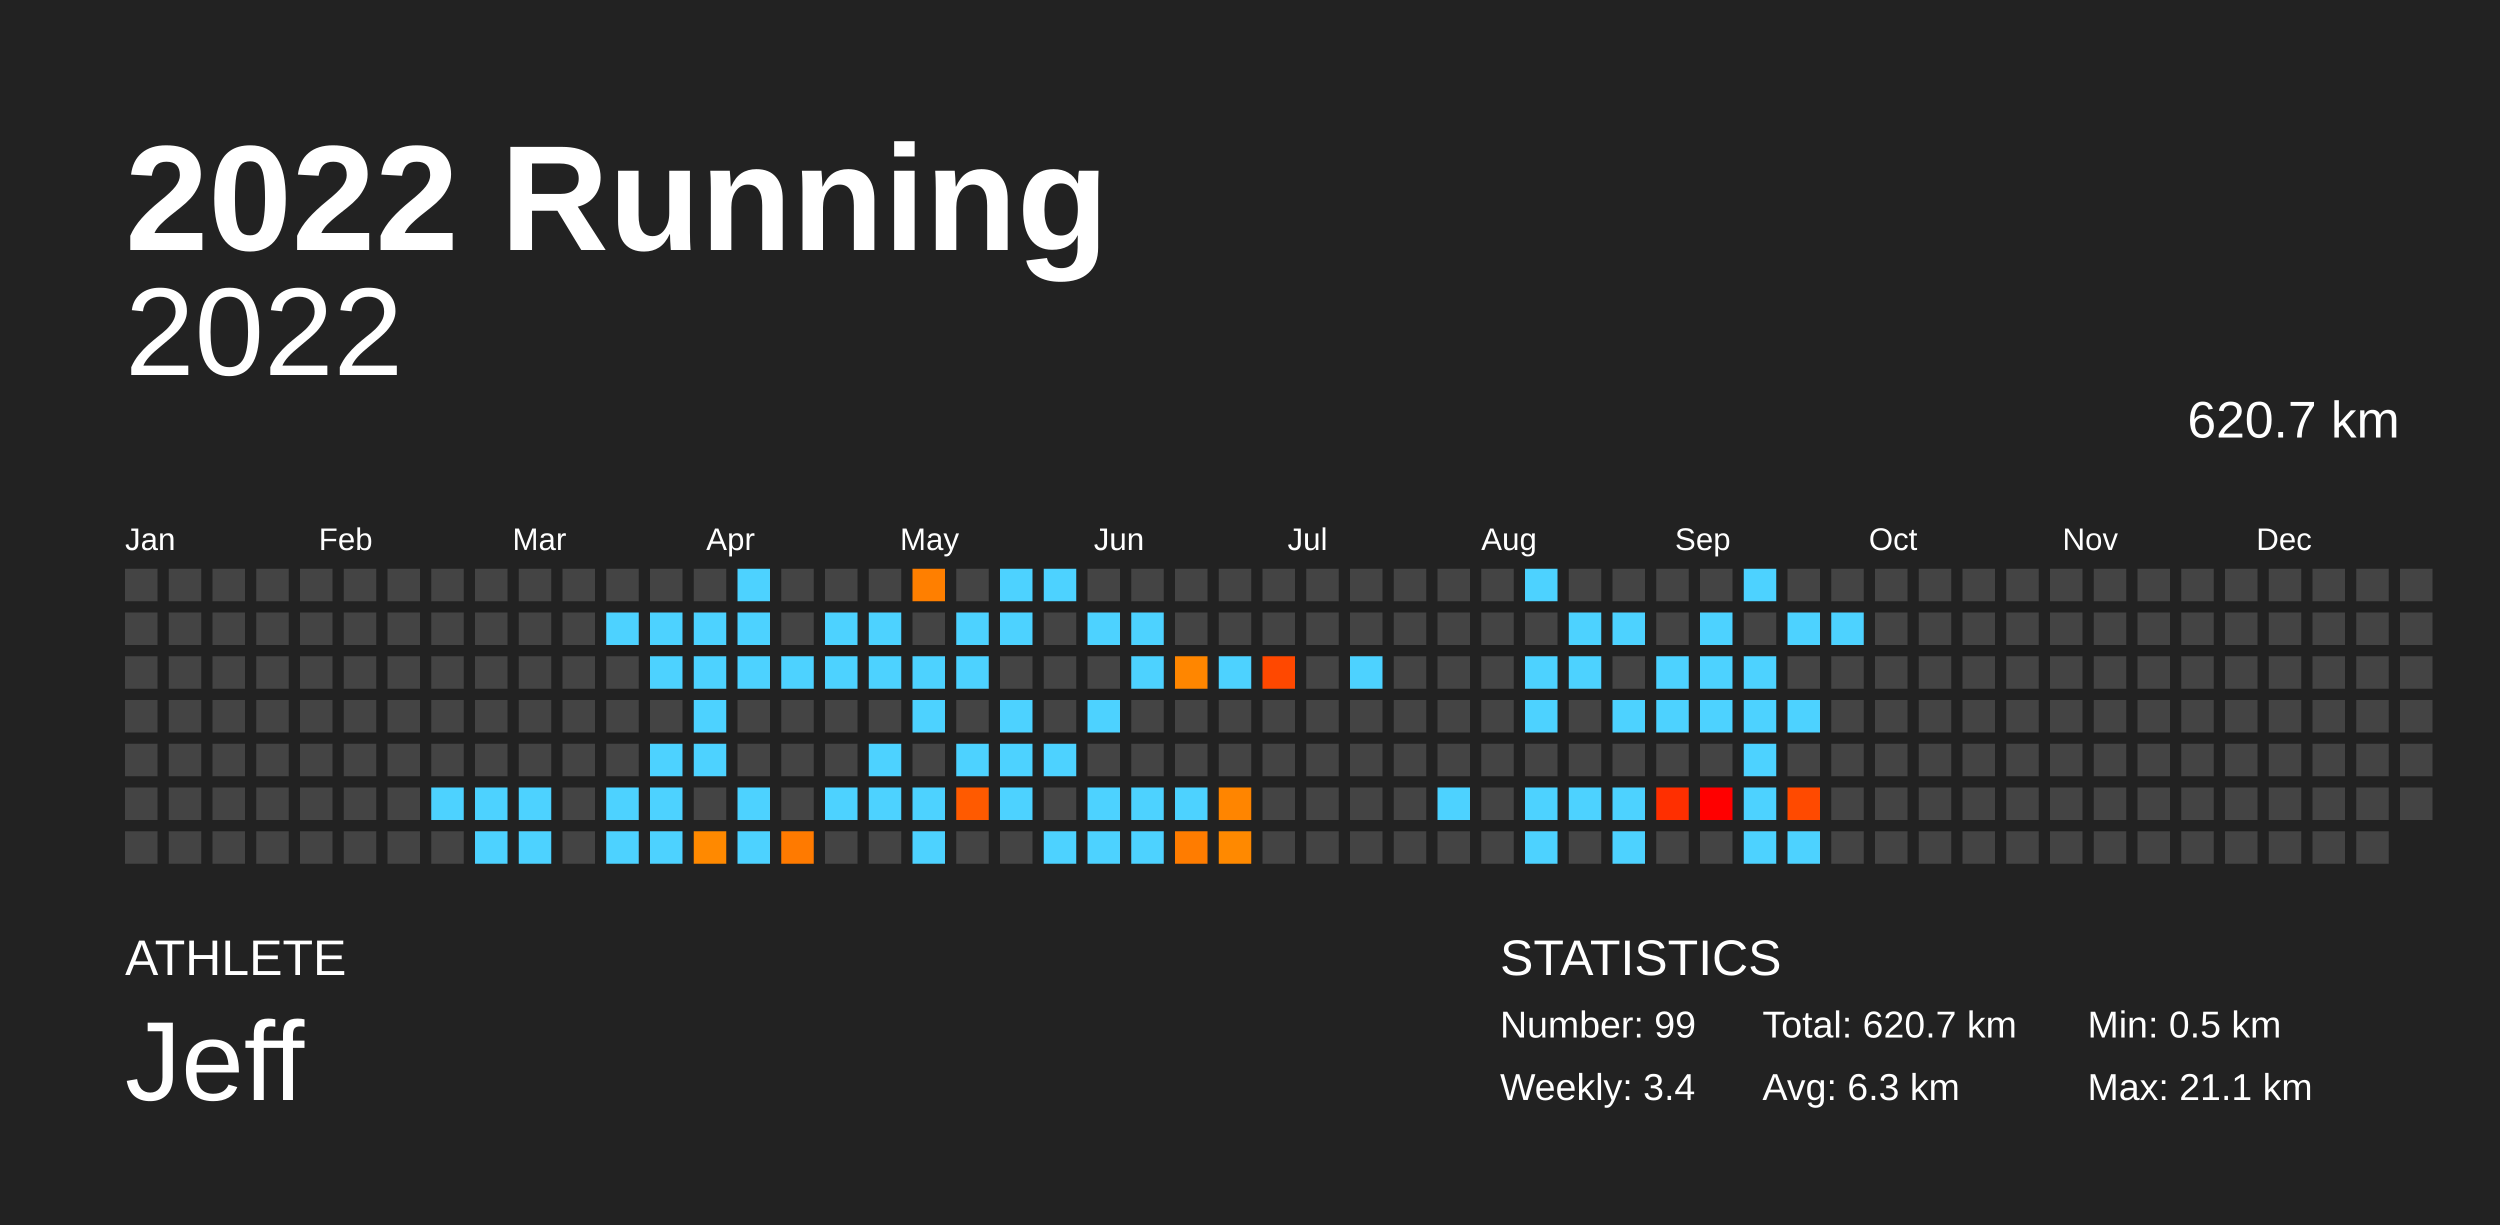
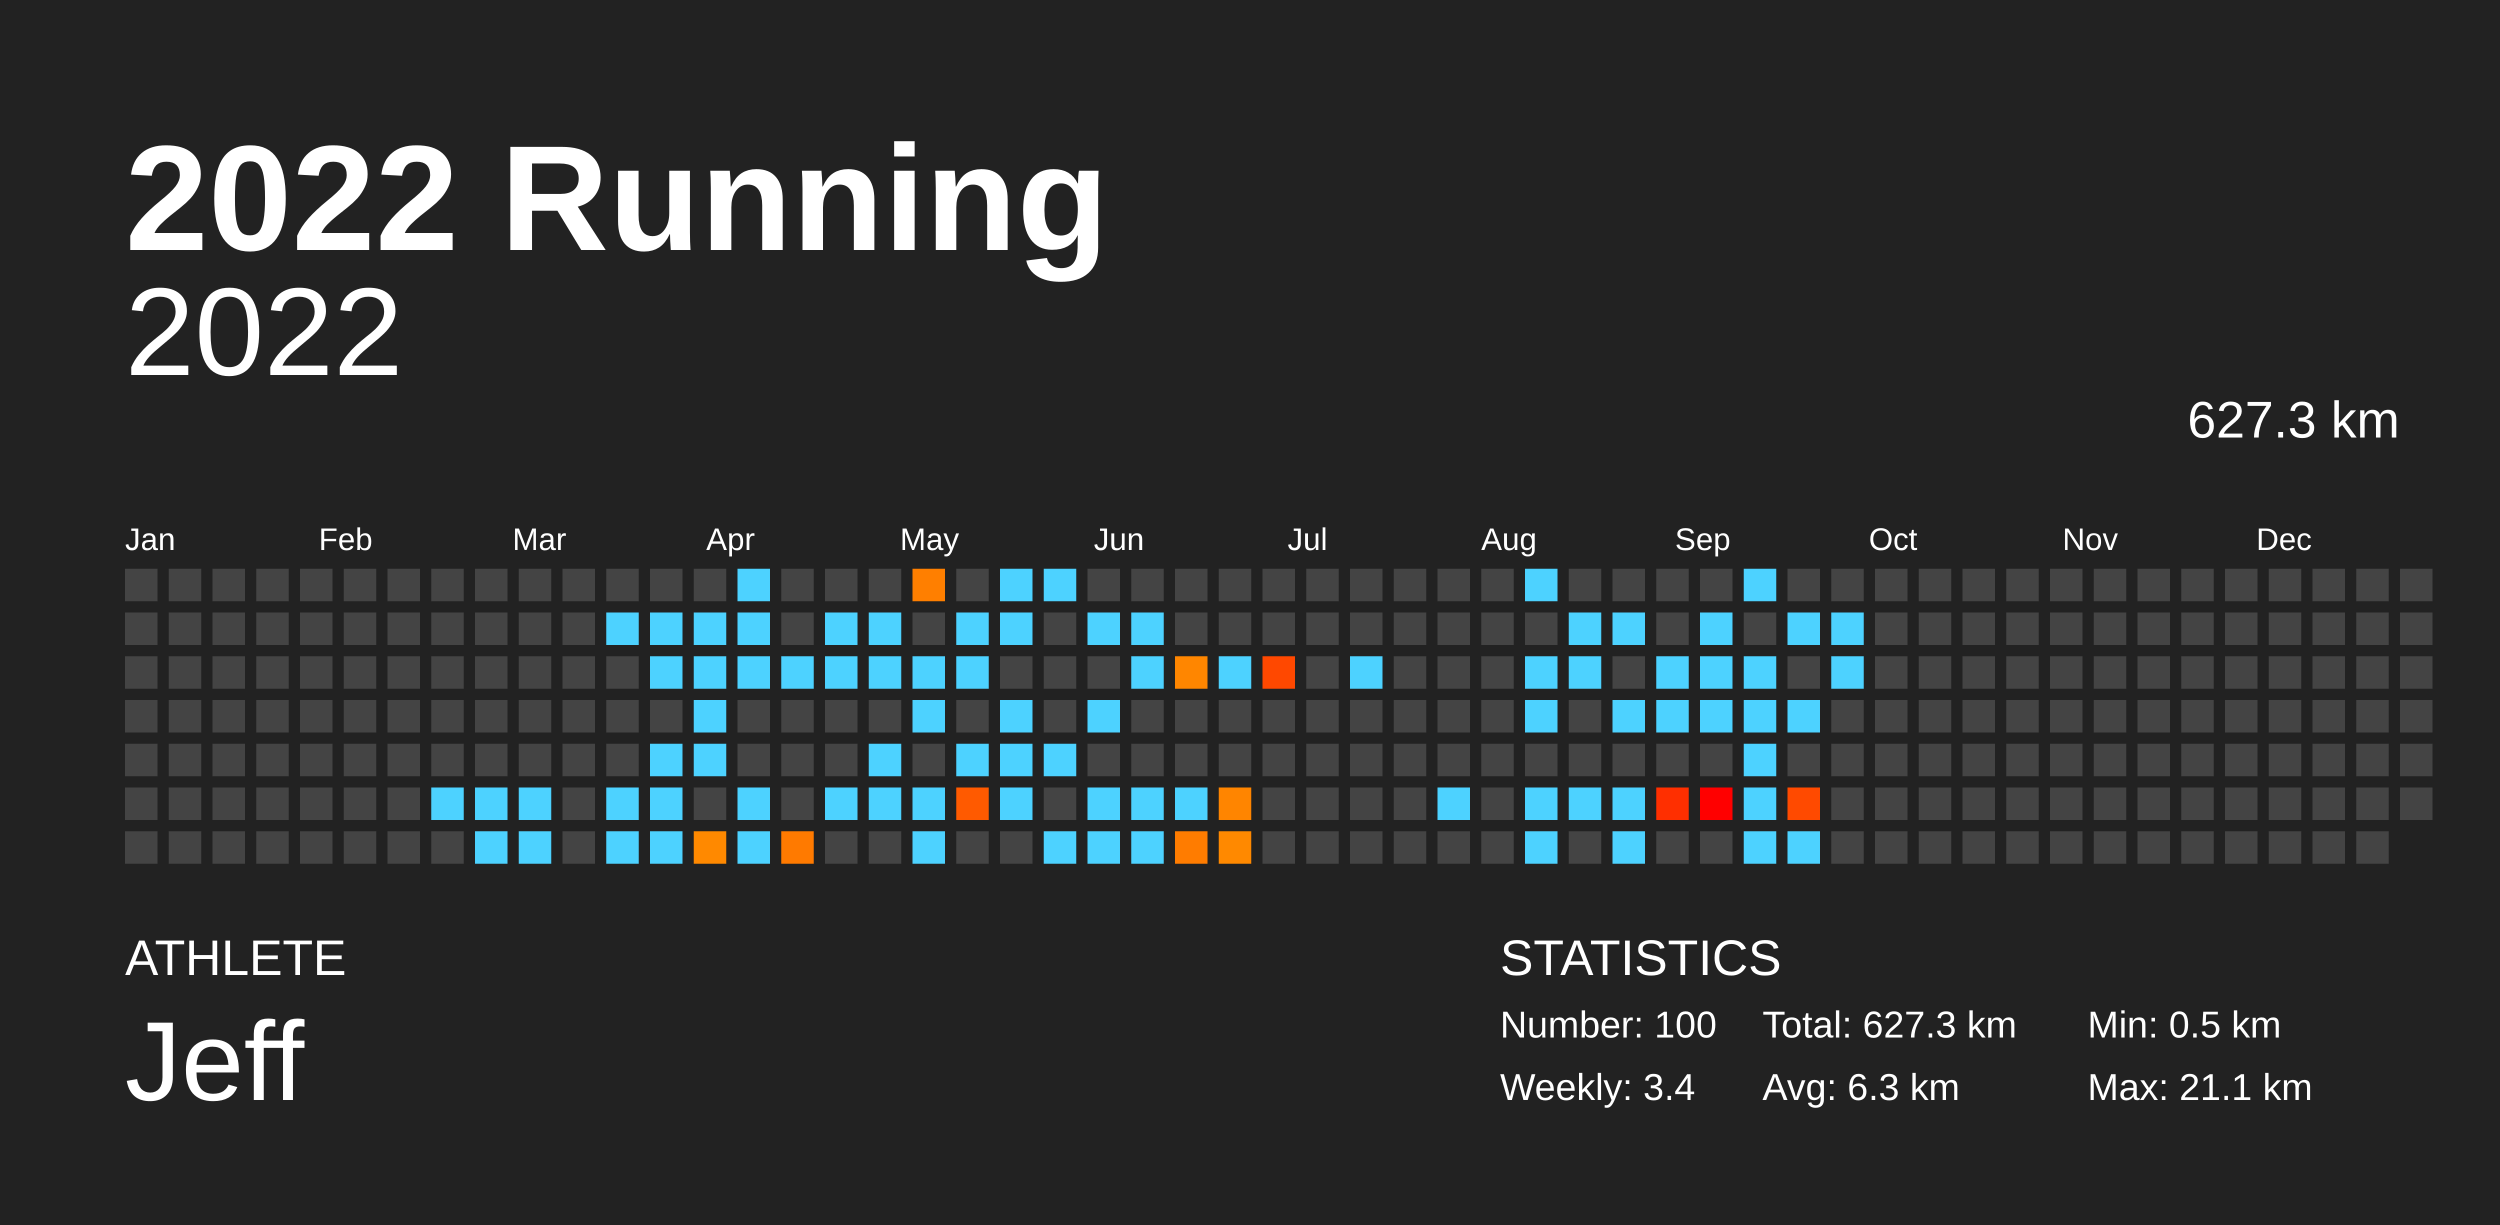
<svg xmlns="http://www.w3.org/2000/svg" baseProfile="full" height="98mm" version="1.1" viewBox="0,0,200,98" width="200mm">
  <defs />
  <rect fill="#222222" height="98" width="200" x="0" y="0" />
  <text fill="#FFFFFF" style="font-size:12px; font-family:Arial; font-weight:bold;" x="10" y="20">2022 Running</text>
  <text fill="#FFFFFF" style="font-size:4px; font-family:Arial" x="10" y="78">ATHLETE</text>
  <text fill="#FFFFFF" style="font-size:9px; font-family:Arial" x="10" y="88">Jeff</text>
  <text fill="#FFFFFF" style="font-size:4px; font-family:Arial" x="120" y="78">STATISTICS</text>
-   <text fill="#FFFFFF" style="font-size:3px; font-family:Arial" x="120" y="83">Number: 99</text>
+   <text fill="#FFFFFF" style="font-size:3px; font-family:Arial" x="120" y="83">Number: 100</text>
  <text fill="#FFFFFF" style="font-size:3px; font-family:Arial" x="120" y="88">Weekly: 3.4</text>
-   <text fill="#FFFFFF" style="font-size:3px; font-family:Arial" x="141" y="83">Total: 620.7 km</text>
+   <text fill="#FFFFFF" style="font-size:3px; font-family:Arial" x="141" y="83">Total: 627.3 km</text>
  <text fill="#FFFFFF" style="font-size:3px; font-family:Arial" x="141" y="88">Avg: 6.3 km</text>
  <text fill="#FFFFFF" style="font-size:3px; font-family:Arial" x="167" y="83">Min: 0.5 km</text>
  <text fill="#FFFFFF" style="font-size:3px; font-family:Arial" x="167" y="88">Max: 21.1 km</text>
  <text alignment-baseline="hanging" fill="#FFFFFF" style="font-size:10.0px; font-family:Arial;" x="10" y="30">2022</text>
-   <text alignment-baseline="hanging" fill="#FFFFFF" style="font-size:4.125px; font-family:Arial;" x="175" y="35">620.7 km</text>
+   <text alignment-baseline="hanging" fill="#FFFFFF" style="font-size:4.125px; font-family:Arial;" x="175" y="35">627.3 km</text>
  <text fill="#FFFFFF" style="font-size:2.5px; font-family:Arial" x="10.0" y="44">Jan</text>
  <text fill="#FFFFFF" style="font-size:2.5px; font-family:Arial" x="25.5" y="44">Feb</text>
  <text fill="#FFFFFF" style="font-size:2.5px; font-family:Arial" x="41.0" y="44">Mar</text>
  <text fill="#FFFFFF" style="font-size:2.5px; font-family:Arial" x="56.5" y="44">Apr</text>
  <text fill="#FFFFFF" style="font-size:2.5px; font-family:Arial" x="72.0" y="44">May</text>
  <text fill="#FFFFFF" style="font-size:2.5px; font-family:Arial" x="87.5" y="44">Jun</text>
  <text fill="#FFFFFF" style="font-size:2.5px; font-family:Arial" x="103.0" y="44">Jul</text>
  <text fill="#FFFFFF" style="font-size:2.5px; font-family:Arial" x="118.5" y="44">Aug</text>
  <text fill="#FFFFFF" style="font-size:2.5px; font-family:Arial" x="134.0" y="44">Sep</text>
  <text fill="#FFFFFF" style="font-size:2.5px; font-family:Arial" x="149.5" y="44">Oct</text>
  <text fill="#FFFFFF" style="font-size:2.5px; font-family:Arial" x="165.0" y="44">Nov</text>
  <text fill="#FFFFFF" style="font-size:2.5px; font-family:Arial" x="180.5" y="44">Dec</text>
  <rect fill="#444444" height="2.6" width="2.6" x="10.0" y="45.5" />
  <rect fill="#444444" height="2.6" width="2.6" x="10.0" y="49.0" />
  <rect fill="#444444" height="2.6" width="2.6" x="10.0" y="52.5" />
  <rect fill="#444444" height="2.6" width="2.6" x="10.0" y="56.0" />
  <rect fill="#444444" height="2.6" width="2.6" x="10.0" y="59.5" />
  <rect fill="#444444" height="2.6" width="2.6" x="10.0" y="63.0" />
  <rect fill="#444444" height="2.6" width="2.6" x="10.0" y="66.5" />
  <rect fill="#444444" height="2.6" width="2.6" x="13.5" y="45.5" />
  <rect fill="#444444" height="2.6" width="2.6" x="13.5" y="49.0" />
  <rect fill="#444444" height="2.6" width="2.6" x="13.5" y="52.5" />
  <rect fill="#444444" height="2.6" width="2.6" x="13.5" y="56.0" />
  <rect fill="#444444" height="2.6" width="2.6" x="13.5" y="59.5" />
  <rect fill="#444444" height="2.6" width="2.6" x="13.5" y="63.0" />
  <rect fill="#444444" height="2.6" width="2.6" x="13.5" y="66.5" />
  <rect fill="#444444" height="2.6" width="2.6" x="17.0" y="45.5" />
  <rect fill="#444444" height="2.6" width="2.6" x="17.0" y="49.0" />
  <rect fill="#444444" height="2.6" width="2.6" x="17.0" y="52.5" />
  <rect fill="#444444" height="2.6" width="2.6" x="17.0" y="56.0" />
  <rect fill="#444444" height="2.6" width="2.6" x="17.0" y="59.5" />
  <rect fill="#444444" height="2.6" width="2.6" x="17.0" y="63.0" />
  <rect fill="#444444" height="2.6" width="2.6" x="17.0" y="66.5" />
  <rect fill="#444444" height="2.6" width="2.6" x="20.5" y="45.5" />
  <rect fill="#444444" height="2.6" width="2.6" x="20.5" y="49.0" />
  <rect fill="#444444" height="2.6" width="2.6" x="20.5" y="52.5" />
  <rect fill="#444444" height="2.6" width="2.6" x="20.5" y="56.0" />
  <rect fill="#444444" height="2.6" width="2.6" x="20.5" y="59.5" />
  <rect fill="#444444" height="2.6" width="2.6" x="20.5" y="63.0" />
  <rect fill="#444444" height="2.6" width="2.6" x="20.5" y="66.5" />
  <rect fill="#444444" height="2.6" width="2.6" x="24.0" y="45.5" />
  <rect fill="#444444" height="2.6" width="2.6" x="24.0" y="49.0" />
  <rect fill="#444444" height="2.6" width="2.6" x="24.0" y="52.5" />
  <rect fill="#444444" height="2.6" width="2.6" x="24.0" y="56.0" />
  <rect fill="#444444" height="2.6" width="2.6" x="24.0" y="59.5" />
  <rect fill="#444444" height="2.6" width="2.6" x="24.0" y="63.0" />
  <rect fill="#444444" height="2.6" width="2.6" x="24.0" y="66.5" />
  <rect fill="#444444" height="2.6" width="2.6" x="27.5" y="45.5" />
  <rect fill="#444444" height="2.6" width="2.6" x="27.5" y="49.0" />
  <rect fill="#444444" height="2.6" width="2.6" x="27.5" y="52.5" />
  <rect fill="#444444" height="2.6" width="2.6" x="27.5" y="56.0" />
  <rect fill="#444444" height="2.6" width="2.6" x="27.5" y="59.5" />
  <rect fill="#444444" height="2.6" width="2.6" x="27.5" y="63.0" />
  <rect fill="#444444" height="2.6" width="2.6" x="27.5" y="66.5" />
  <rect fill="#444444" height="2.6" width="2.6" x="31.0" y="45.5" />
  <rect fill="#444444" height="2.6" width="2.6" x="31.0" y="49.0" />
  <rect fill="#444444" height="2.6" width="2.6" x="31.0" y="52.5" />
  <rect fill="#444444" height="2.6" width="2.6" x="31.0" y="56.0" />
  <rect fill="#444444" height="2.6" width="2.6" x="31.0" y="59.5" />
  <rect fill="#444444" height="2.6" width="2.6" x="31.0" y="63.0" />
  <rect fill="#444444" height="2.6" width="2.6" x="31.0" y="66.5" />
  <rect fill="#444444" height="2.6" width="2.6" x="34.5" y="45.5" />
  <rect fill="#444444" height="2.6" width="2.6" x="34.5" y="49.0" />
  <rect fill="#444444" height="2.6" width="2.6" x="34.5" y="52.5" />
  <rect fill="#444444" height="2.6" width="2.6" x="34.5" y="56.0" />
  <rect fill="#444444" height="2.6" width="2.6" x="34.5" y="59.5" />
  <rect fill="#4dd2ff" height="2.6" width="2.6" x="34.5" y="63.0" />
  <rect fill="#444444" height="2.6" width="2.6" x="34.5" y="66.5" />
  <rect fill="#444444" height="2.6" width="2.6" x="38.0" y="45.5" />
  <rect fill="#444444" height="2.6" width="2.6" x="38.0" y="49.0" />
  <rect fill="#444444" height="2.6" width="2.6" x="38.0" y="52.5" />
  <rect fill="#444444" height="2.6" width="2.6" x="38.0" y="56.0" />
  <rect fill="#444444" height="2.6" width="2.6" x="38.0" y="59.5" />
  <rect fill="#4dd2ff" height="2.6" width="2.6" x="38.0" y="63.0" />
  <rect fill="#4dd2ff" height="2.6" width="2.6" x="38.0" y="66.5" />
  <rect fill="#444444" height="2.6" width="2.6" x="41.5" y="45.5" />
  <rect fill="#444444" height="2.6" width="2.6" x="41.5" y="49.0" />
  <rect fill="#444444" height="2.6" width="2.6" x="41.5" y="52.5" />
  <rect fill="#444444" height="2.6" width="2.6" x="41.5" y="56.0" />
  <rect fill="#444444" height="2.6" width="2.6" x="41.5" y="59.5" />
  <rect fill="#4dd2ff" height="2.6" width="2.6" x="41.5" y="63.0" />
  <rect fill="#4dd2ff" height="2.6" width="2.6" x="41.5" y="66.5" />
  <rect fill="#444444" height="2.6" width="2.6" x="45.0" y="45.5" />
  <rect fill="#444444" height="2.6" width="2.6" x="45.0" y="49.0" />
  <rect fill="#444444" height="2.6" width="2.6" x="45.0" y="52.5" />
  <rect fill="#444444" height="2.6" width="2.6" x="45.0" y="56.0" />
  <rect fill="#444444" height="2.6" width="2.6" x="45.0" y="59.5" />
  <rect fill="#444444" height="2.6" width="2.6" x="45.0" y="63.0" />
  <rect fill="#444444" height="2.6" width="2.6" x="45.0" y="66.5" />
  <rect fill="#444444" height="2.6" width="2.6" x="48.5" y="45.5" />
  <rect fill="#4dd2ff" height="2.6" width="2.6" x="48.5" y="49.0" />
  <rect fill="#444444" height="2.6" width="2.6" x="48.5" y="52.5" />
  <rect fill="#444444" height="2.6" width="2.6" x="48.5" y="56.0" />
  <rect fill="#444444" height="2.6" width="2.6" x="48.5" y="59.5" />
  <rect fill="#4dd2ff" height="2.6" width="2.6" x="48.5" y="63.0" />
  <rect fill="#4dd2ff" height="2.6" width="2.6" x="48.5" y="66.5" />
  <rect fill="#444444" height="2.6" width="2.6" x="52.0" y="45.5" />
  <rect fill="#4dd2ff" height="2.6" width="2.6" x="52.0" y="49.0" />
  <rect fill="#4dd2ff" height="2.6" width="2.6" x="52.0" y="52.5" />
  <rect fill="#444444" height="2.6" width="2.6" x="52.0" y="56.0" />
  <rect fill="#4dd2ff" height="2.6" width="2.6" x="52.0" y="59.5" />
  <rect fill="#4dd2ff" height="2.6" width="2.6" x="52.0" y="63.0" />
  <rect fill="#4dd2ff" height="2.6" width="2.6" x="52.0" y="66.5" />
  <rect fill="#444444" height="2.6" width="2.6" x="55.5" y="45.5" />
  <rect fill="#4dd2ff" height="2.6" width="2.6" x="55.5" y="49.0" />
  <rect fill="#4dd2ff" height="2.6" width="2.6" x="55.5" y="52.5" />
  <rect fill="#4dd2ff" height="2.6" width="2.6" x="55.5" y="56.0" />
  <rect fill="#4dd2ff" height="2.6" width="2.6" x="55.5" y="59.5" />
  <rect fill="#444444" height="2.6" width="2.6" x="55.5" y="63.0" />
  <rect fill="#ff8900" height="2.6" width="2.6" x="55.5" y="66.5" />
  <rect fill="#4dd2ff" height="2.6" width="2.6" x="59.0" y="45.5" />
  <rect fill="#4dd2ff" height="2.6" width="2.6" x="59.0" y="49.0" />
  <rect fill="#4dd2ff" height="2.6" width="2.6" x="59.0" y="52.5" />
  <rect fill="#444444" height="2.6" width="2.6" x="59.0" y="56.0" />
  <rect fill="#444444" height="2.6" width="2.6" x="59.0" y="59.5" />
  <rect fill="#4dd2ff" height="2.6" width="2.6" x="59.0" y="63.0" />
  <rect fill="#4dd2ff" height="2.6" width="2.6" x="59.0" y="66.5" />
  <rect fill="#444444" height="2.6" width="2.6" x="62.5" y="45.5" />
  <rect fill="#444444" height="2.6" width="2.6" x="62.5" y="49.0" />
  <rect fill="#4dd2ff" height="2.6" width="2.6" x="62.5" y="52.5" />
  <rect fill="#444444" height="2.6" width="2.6" x="62.5" y="56.0" />
  <rect fill="#444444" height="2.6" width="2.6" x="62.5" y="59.5" />
  <rect fill="#444444" height="2.6" width="2.6" x="62.5" y="63.0" />
  <rect fill="#ff7a00" height="2.6" width="2.6" x="62.5" y="66.5" />
  <rect fill="#444444" height="2.6" width="2.6" x="66.0" y="45.5" />
  <rect fill="#4dd2ff" height="2.6" width="2.6" x="66.0" y="49.0" />
  <rect fill="#4dd2ff" height="2.6" width="2.6" x="66.0" y="52.5" />
  <rect fill="#444444" height="2.6" width="2.6" x="66.0" y="56.0" />
  <rect fill="#444444" height="2.6" width="2.6" x="66.0" y="59.5" />
  <rect fill="#4dd2ff" height="2.6" width="2.6" x="66.0" y="63.0" />
  <rect fill="#444444" height="2.6" width="2.6" x="66.0" y="66.5" />
  <rect fill="#444444" height="2.6" width="2.6" x="69.5" y="45.5" />
  <rect fill="#4dd2ff" height="2.6" width="2.6" x="69.5" y="49.0" />
  <rect fill="#4dd2ff" height="2.6" width="2.6" x="69.5" y="52.5" />
  <rect fill="#444444" height="2.6" width="2.6" x="69.5" y="56.0" />
  <rect fill="#4dd2ff" height="2.6" width="2.6" x="69.5" y="59.5" />
  <rect fill="#4dd2ff" height="2.6" width="2.6" x="69.5" y="63.0" />
  <rect fill="#444444" height="2.6" width="2.6" x="69.5" y="66.5" />
  <rect fill="#ff7f00" height="2.6" width="2.6" x="73.0" y="45.5" />
  <rect fill="#444444" height="2.6" width="2.6" x="73.0" y="49.0" />
  <rect fill="#4dd2ff" height="2.6" width="2.6" x="73.0" y="52.5" />
  <rect fill="#4dd2ff" height="2.6" width="2.6" x="73.0" y="56.0" />
  <rect fill="#444444" height="2.6" width="2.6" x="73.0" y="59.5" />
  <rect fill="#4dd2ff" height="2.6" width="2.6" x="73.0" y="63.0" />
  <rect fill="#4dd2ff" height="2.6" width="2.6" x="73.0" y="66.5" />
  <rect fill="#444444" height="2.6" width="2.6" x="76.5" y="45.5" />
  <rect fill="#4dd2ff" height="2.6" width="2.6" x="76.5" y="49.0" />
  <rect fill="#4dd2ff" height="2.6" width="2.6" x="76.5" y="52.5" />
  <rect fill="#444444" height="2.6" width="2.6" x="76.5" y="56.0" />
  <rect fill="#4dd2ff" height="2.6" width="2.6" x="76.5" y="59.5" />
  <rect fill="#ff5a00" height="2.6" width="2.6" x="76.5" y="63.0" />
  <rect fill="#444444" height="2.6" width="2.6" x="76.5" y="66.5" />
  <rect fill="#4dd2ff" height="2.6" width="2.6" x="80.0" y="45.5" />
  <rect fill="#4dd2ff" height="2.6" width="2.6" x="80.0" y="49.0" />
  <rect fill="#444444" height="2.6" width="2.6" x="80.0" y="52.5" />
  <rect fill="#4dd2ff" height="2.6" width="2.6" x="80.0" y="56.0" />
  <rect fill="#4dd2ff" height="2.6" width="2.6" x="80.0" y="59.5" />
  <rect fill="#4dd2ff" height="2.6" width="2.6" x="80.0" y="63.0" />
  <rect fill="#444444" height="2.6" width="2.6" x="80.0" y="66.5" />
  <rect fill="#4dd2ff" height="2.6" width="2.6" x="83.5" y="45.5" />
  <rect fill="#444444" height="2.6" width="2.6" x="83.5" y="49.0" />
  <rect fill="#444444" height="2.6" width="2.6" x="83.5" y="52.5" />
  <rect fill="#444444" height="2.6" width="2.6" x="83.5" y="56.0" />
  <rect fill="#4dd2ff" height="2.6" width="2.6" x="83.5" y="59.5" />
  <rect fill="#444444" height="2.6" width="2.6" x="83.5" y="63.0" />
  <rect fill="#4dd2ff" height="2.6" width="2.6" x="83.5" y="66.5" />
  <rect fill="#444444" height="2.6" width="2.6" x="87.0" y="45.5" />
  <rect fill="#4dd2ff" height="2.6" width="2.6" x="87.0" y="49.0" />
  <rect fill="#444444" height="2.6" width="2.6" x="87.0" y="52.5" />
  <rect fill="#4dd2ff" height="2.6" width="2.6" x="87.0" y="56.0" />
  <rect fill="#444444" height="2.6" width="2.6" x="87.0" y="59.5" />
  <rect fill="#4dd2ff" height="2.6" width="2.6" x="87.0" y="63.0" />
  <rect fill="#4dd2ff" height="2.6" width="2.6" x="87.0" y="66.5" />
  <rect fill="#444444" height="2.6" width="2.6" x="90.5" y="45.5" />
  <rect fill="#4dd2ff" height="2.6" width="2.6" x="90.5" y="49.0" />
  <rect fill="#4dd2ff" height="2.6" width="2.6" x="90.5" y="52.5" />
  <rect fill="#444444" height="2.6" width="2.6" x="90.5" y="56.0" />
  <rect fill="#444444" height="2.6" width="2.6" x="90.5" y="59.5" />
  <rect fill="#4dd2ff" height="2.6" width="2.6" x="90.5" y="63.0" />
  <rect fill="#4dd2ff" height="2.6" width="2.6" x="90.5" y="66.5" />
  <rect fill="#444444" height="2.6" width="2.6" x="94.0" y="45.5" />
  <rect fill="#444444" height="2.6" width="2.6" x="94.0" y="49.0" />
  <rect fill="#ff8600" height="2.6" width="2.6" x="94.0" y="52.5" />
  <rect fill="#444444" height="2.6" width="2.6" x="94.0" y="56.0" />
  <rect fill="#444444" height="2.6" width="2.6" x="94.0" y="59.5" />
  <rect fill="#4dd2ff" height="2.6" width="2.6" x="94.0" y="63.0" />
  <rect fill="#ff7c00" height="2.6" width="2.6" x="94.0" y="66.5" />
  <rect fill="#444444" height="2.6" width="2.6" x="97.5" y="45.5" />
  <rect fill="#444444" height="2.6" width="2.6" x="97.5" y="49.0" />
  <rect fill="#4dd2ff" height="2.6" width="2.6" x="97.5" y="52.5" />
  <rect fill="#444444" height="2.6" width="2.6" x="97.5" y="56.0" />
  <rect fill="#444444" height="2.6" width="2.6" x="97.5" y="59.5" />
  <rect fill="#ff8500" height="2.6" width="2.6" x="97.5" y="63.0" />
  <rect fill="#ff8900" height="2.6" width="2.6" x="97.5" y="66.5" />
  <rect fill="#444444" height="2.6" width="2.6" x="101.0" y="45.5" />
  <rect fill="#444444" height="2.6" width="2.6" x="101.0" y="49.0" />
  <rect fill="#ff4800" height="2.6" width="2.6" x="101.0" y="52.5" />
  <rect fill="#444444" height="2.6" width="2.6" x="101.0" y="56.0" />
  <rect fill="#444444" height="2.6" width="2.6" x="101.0" y="59.5" />
  <rect fill="#444444" height="2.6" width="2.6" x="101.0" y="63.0" />
  <rect fill="#444444" height="2.6" width="2.6" x="101.0" y="66.5" />
  <rect fill="#444444" height="2.6" width="2.6" x="104.5" y="45.5" />
  <rect fill="#444444" height="2.6" width="2.6" x="104.5" y="49.0" />
  <rect fill="#444444" height="2.6" width="2.6" x="104.5" y="52.5" />
  <rect fill="#444444" height="2.6" width="2.6" x="104.5" y="56.0" />
  <rect fill="#444444" height="2.6" width="2.6" x="104.5" y="59.5" />
  <rect fill="#444444" height="2.6" width="2.6" x="104.5" y="63.0" />
  <rect fill="#444444" height="2.6" width="2.6" x="104.5" y="66.5" />
  <rect fill="#444444" height="2.6" width="2.6" x="108.0" y="45.5" />
  <rect fill="#444444" height="2.6" width="2.6" x="108.0" y="49.0" />
  <rect fill="#4dd2ff" height="2.6" width="2.6" x="108.0" y="52.5" />
  <rect fill="#444444" height="2.6" width="2.6" x="108.0" y="56.0" />
  <rect fill="#444444" height="2.6" width="2.6" x="108.0" y="59.5" />
  <rect fill="#444444" height="2.6" width="2.6" x="108.0" y="63.0" />
  <rect fill="#444444" height="2.6" width="2.6" x="108.0" y="66.5" />
  <rect fill="#444444" height="2.6" width="2.6" x="111.5" y="45.5" />
  <rect fill="#444444" height="2.6" width="2.6" x="111.5" y="49.0" />
  <rect fill="#444444" height="2.6" width="2.6" x="111.5" y="52.5" />
  <rect fill="#444444" height="2.6" width="2.6" x="111.5" y="56.0" />
  <rect fill="#444444" height="2.6" width="2.6" x="111.5" y="59.5" />
  <rect fill="#444444" height="2.6" width="2.6" x="111.5" y="63.0" />
  <rect fill="#444444" height="2.6" width="2.6" x="111.5" y="66.5" />
  <rect fill="#444444" height="2.6" width="2.6" x="115.0" y="45.5" />
  <rect fill="#444444" height="2.6" width="2.6" x="115.0" y="49.0" />
  <rect fill="#444444" height="2.6" width="2.6" x="115.0" y="52.5" />
  <rect fill="#444444" height="2.6" width="2.6" x="115.0" y="56.0" />
  <rect fill="#444444" height="2.6" width="2.6" x="115.0" y="59.5" />
  <rect fill="#4dd2ff" height="2.6" width="2.6" x="115.0" y="63.0" />
  <rect fill="#444444" height="2.6" width="2.6" x="115.0" y="66.5" />
  <rect fill="#444444" height="2.6" width="2.6" x="118.5" y="45.5" />
  <rect fill="#444444" height="2.6" width="2.6" x="118.5" y="49.0" />
  <rect fill="#444444" height="2.6" width="2.6" x="118.5" y="52.5" />
  <rect fill="#444444" height="2.6" width="2.6" x="118.5" y="56.0" />
  <rect fill="#444444" height="2.6" width="2.6" x="118.5" y="59.5" />
  <rect fill="#444444" height="2.6" width="2.6" x="118.5" y="63.0" />
  <rect fill="#444444" height="2.6" width="2.6" x="118.5" y="66.5" />
  <rect fill="#4dd2ff" height="2.6" width="2.6" x="122.0" y="45.5" />
  <rect fill="#444444" height="2.6" width="2.6" x="122.0" y="49.0" />
  <rect fill="#4dd2ff" height="2.6" width="2.6" x="122.0" y="52.5" />
  <rect fill="#4dd2ff" height="2.6" width="2.6" x="122.0" y="56.0" />
  <rect fill="#444444" height="2.6" width="2.6" x="122.0" y="59.5" />
  <rect fill="#4dd2ff" height="2.6" width="2.6" x="122.0" y="63.0" />
  <rect fill="#4dd2ff" height="2.6" width="2.6" x="122.0" y="66.5" />
  <rect fill="#444444" height="2.6" width="2.6" x="125.5" y="45.5" />
  <rect fill="#4dd2ff" height="2.6" width="2.6" x="125.5" y="49.0" />
  <rect fill="#4dd2ff" height="2.6" width="2.6" x="125.5" y="52.5" />
  <rect fill="#444444" height="2.6" width="2.6" x="125.5" y="56.0" />
  <rect fill="#444444" height="2.6" width="2.6" x="125.5" y="59.5" />
  <rect fill="#4dd2ff" height="2.6" width="2.6" x="125.5" y="63.0" />
  <rect fill="#444444" height="2.6" width="2.6" x="125.5" y="66.5" />
  <rect fill="#444444" height="2.6" width="2.6" x="129.0" y="45.5" />
  <rect fill="#4dd2ff" height="2.6" width="2.6" x="129.0" y="49.0" />
  <rect fill="#444444" height="2.6" width="2.6" x="129.0" y="52.5" />
  <rect fill="#4dd2ff" height="2.6" width="2.6" x="129.0" y="56.0" />
  <rect fill="#444444" height="2.6" width="2.6" x="129.0" y="59.5" />
  <rect fill="#4dd2ff" height="2.6" width="2.6" x="129.0" y="63.0" />
  <rect fill="#4dd2ff" height="2.6" width="2.6" x="129.0" y="66.5" />
  <rect fill="#444444" height="2.6" width="2.6" x="132.5" y="45.5" />
  <rect fill="#444444" height="2.6" width="2.6" x="132.5" y="49.0" />
  <rect fill="#4dd2ff" height="2.6" width="2.6" x="132.5" y="52.5" />
  <rect fill="#4dd2ff" height="2.6" width="2.6" x="132.5" y="56.0" />
  <rect fill="#444444" height="2.6" width="2.6" x="132.5" y="59.5" />
  <rect fill="#ff2f00" height="2.6" width="2.6" x="132.5" y="63.0" />
  <rect fill="#444444" height="2.6" width="2.6" x="132.5" y="66.5" />
  <rect fill="#444444" height="2.6" width="2.6" x="136.0" y="45.5" />
  <rect fill="#4dd2ff" height="2.6" width="2.6" x="136.0" y="49.0" />
  <rect fill="#4dd2ff" height="2.6" width="2.6" x="136.0" y="52.5" />
  <rect fill="#4dd2ff" height="2.6" width="2.6" x="136.0" y="56.0" />
  <rect fill="#444444" height="2.6" width="2.6" x="136.0" y="59.5" />
  <rect fill="red" height="2.6" width="2.6" x="136.0" y="63.0" />
  <rect fill="#444444" height="2.6" width="2.6" x="136.0" y="66.5" />
  <rect fill="#4dd2ff" height="2.6" width="2.6" x="139.5" y="45.5" />
  <rect fill="#444444" height="2.6" width="2.6" x="139.5" y="49.0" />
  <rect fill="#4dd2ff" height="2.6" width="2.6" x="139.5" y="52.5" />
  <rect fill="#4dd2ff" height="2.6" width="2.6" x="139.5" y="56.0" />
  <rect fill="#4dd2ff" height="2.6" width="2.6" x="139.5" y="59.5" />
  <rect fill="#4dd2ff" height="2.6" width="2.6" x="139.5" y="63.0" />
  <rect fill="#4dd2ff" height="2.6" width="2.6" x="139.5" y="66.5" />
  <rect fill="#444444" height="2.6" width="2.6" x="143.0" y="45.5" />
  <rect fill="#4dd2ff" height="2.6" width="2.6" x="143.0" y="49.0" />
  <rect fill="#444444" height="2.6" width="2.6" x="143.0" y="52.5" />
  <rect fill="#4dd2ff" height="2.6" width="2.6" x="143.0" y="56.0" />
  <rect fill="#444444" height="2.6" width="2.6" x="143.0" y="59.5" />
  <rect fill="#ff4a00" height="2.6" width="2.6" x="143.0" y="63.0" />
  <rect fill="#4dd2ff" height="2.6" width="2.6" x="143.0" y="66.5" />
  <rect fill="#444444" height="2.6" width="2.6" x="146.5" y="45.5" />
  <rect fill="#4dd2ff" height="2.6" width="2.6" x="146.5" y="49.0" />
-   <rect fill="#444444" height="2.6" width="2.6" x="146.5" y="52.5" />
+   <rect fill="#4dd2ff" height="2.6" width="2.6" x="146.5" y="52.5" />
  <rect fill="#444444" height="2.6" width="2.6" x="146.5" y="56.0" />
  <rect fill="#444444" height="2.6" width="2.6" x="146.5" y="59.5" />
  <rect fill="#444444" height="2.6" width="2.6" x="146.5" y="63.0" />
  <rect fill="#444444" height="2.6" width="2.6" x="146.5" y="66.5" />
  <rect fill="#444444" height="2.6" width="2.6" x="150.0" y="45.5" />
  <rect fill="#444444" height="2.6" width="2.6" x="150.0" y="49.0" />
  <rect fill="#444444" height="2.6" width="2.6" x="150.0" y="52.5" />
  <rect fill="#444444" height="2.6" width="2.6" x="150.0" y="56.0" />
  <rect fill="#444444" height="2.6" width="2.6" x="150.0" y="59.5" />
  <rect fill="#444444" height="2.6" width="2.6" x="150.0" y="63.0" />
  <rect fill="#444444" height="2.6" width="2.6" x="150.0" y="66.5" />
  <rect fill="#444444" height="2.6" width="2.6" x="153.5" y="45.5" />
  <rect fill="#444444" height="2.6" width="2.6" x="153.5" y="49.0" />
  <rect fill="#444444" height="2.6" width="2.6" x="153.5" y="52.5" />
  <rect fill="#444444" height="2.6" width="2.6" x="153.5" y="56.0" />
  <rect fill="#444444" height="2.6" width="2.6" x="153.5" y="59.5" />
  <rect fill="#444444" height="2.6" width="2.6" x="153.5" y="63.0" />
  <rect fill="#444444" height="2.6" width="2.6" x="153.5" y="66.5" />
  <rect fill="#444444" height="2.6" width="2.6" x="157.0" y="45.5" />
  <rect fill="#444444" height="2.6" width="2.6" x="157.0" y="49.0" />
  <rect fill="#444444" height="2.6" width="2.6" x="157.0" y="52.5" />
  <rect fill="#444444" height="2.6" width="2.6" x="157.0" y="56.0" />
  <rect fill="#444444" height="2.6" width="2.6" x="157.0" y="59.5" />
  <rect fill="#444444" height="2.6" width="2.6" x="157.0" y="63.0" />
  <rect fill="#444444" height="2.6" width="2.6" x="157.0" y="66.5" />
  <rect fill="#444444" height="2.6" width="2.6" x="160.5" y="45.5" />
  <rect fill="#444444" height="2.6" width="2.6" x="160.5" y="49.0" />
  <rect fill="#444444" height="2.6" width="2.6" x="160.5" y="52.5" />
  <rect fill="#444444" height="2.6" width="2.6" x="160.5" y="56.0" />
  <rect fill="#444444" height="2.6" width="2.6" x="160.5" y="59.5" />
  <rect fill="#444444" height="2.6" width="2.6" x="160.5" y="63.0" />
  <rect fill="#444444" height="2.6" width="2.6" x="160.5" y="66.5" />
  <rect fill="#444444" height="2.6" width="2.6" x="164.0" y="45.5" />
  <rect fill="#444444" height="2.6" width="2.6" x="164.0" y="49.0" />
  <rect fill="#444444" height="2.6" width="2.6" x="164.0" y="52.5" />
  <rect fill="#444444" height="2.6" width="2.6" x="164.0" y="56.0" />
  <rect fill="#444444" height="2.6" width="2.6" x="164.0" y="59.5" />
  <rect fill="#444444" height="2.6" width="2.6" x="164.0" y="63.0" />
  <rect fill="#444444" height="2.6" width="2.6" x="164.0" y="66.5" />
  <rect fill="#444444" height="2.6" width="2.6" x="167.5" y="45.5" />
  <rect fill="#444444" height="2.6" width="2.6" x="167.5" y="49.0" />
  <rect fill="#444444" height="2.6" width="2.6" x="167.5" y="52.5" />
  <rect fill="#444444" height="2.6" width="2.6" x="167.5" y="56.0" />
  <rect fill="#444444" height="2.6" width="2.6" x="167.5" y="59.5" />
  <rect fill="#444444" height="2.6" width="2.6" x="167.5" y="63.0" />
  <rect fill="#444444" height="2.6" width="2.6" x="167.5" y="66.5" />
  <rect fill="#444444" height="2.6" width="2.6" x="171.0" y="45.5" />
  <rect fill="#444444" height="2.6" width="2.6" x="171.0" y="49.0" />
  <rect fill="#444444" height="2.6" width="2.6" x="171.0" y="52.5" />
  <rect fill="#444444" height="2.6" width="2.6" x="171.0" y="56.0" />
  <rect fill="#444444" height="2.6" width="2.6" x="171.0" y="59.5" />
  <rect fill="#444444" height="2.6" width="2.6" x="171.0" y="63.0" />
  <rect fill="#444444" height="2.6" width="2.6" x="171.0" y="66.5" />
  <rect fill="#444444" height="2.6" width="2.6" x="174.5" y="45.5" />
  <rect fill="#444444" height="2.6" width="2.6" x="174.5" y="49.0" />
  <rect fill="#444444" height="2.6" width="2.6" x="174.5" y="52.5" />
  <rect fill="#444444" height="2.6" width="2.6" x="174.5" y="56.0" />
  <rect fill="#444444" height="2.6" width="2.6" x="174.5" y="59.5" />
  <rect fill="#444444" height="2.6" width="2.6" x="174.5" y="63.0" />
  <rect fill="#444444" height="2.6" width="2.6" x="174.5" y="66.5" />
  <rect fill="#444444" height="2.6" width="2.6" x="178.0" y="45.5" />
  <rect fill="#444444" height="2.6" width="2.6" x="178.0" y="49.0" />
  <rect fill="#444444" height="2.6" width="2.6" x="178.0" y="52.5" />
  <rect fill="#444444" height="2.6" width="2.6" x="178.0" y="56.0" />
  <rect fill="#444444" height="2.6" width="2.6" x="178.0" y="59.5" />
  <rect fill="#444444" height="2.6" width="2.6" x="178.0" y="63.0" />
  <rect fill="#444444" height="2.6" width="2.6" x="178.0" y="66.5" />
  <rect fill="#444444" height="2.6" width="2.6" x="181.5" y="45.5" />
  <rect fill="#444444" height="2.6" width="2.6" x="181.5" y="49.0" />
  <rect fill="#444444" height="2.6" width="2.6" x="181.5" y="52.5" />
  <rect fill="#444444" height="2.6" width="2.6" x="181.5" y="56.0" />
  <rect fill="#444444" height="2.6" width="2.6" x="181.5" y="59.5" />
  <rect fill="#444444" height="2.6" width="2.6" x="181.5" y="63.0" />
  <rect fill="#444444" height="2.6" width="2.6" x="181.5" y="66.5" />
  <rect fill="#444444" height="2.6" width="2.6" x="185.0" y="45.5" />
  <rect fill="#444444" height="2.6" width="2.6" x="185.0" y="49.0" />
  <rect fill="#444444" height="2.6" width="2.6" x="185.0" y="52.5" />
  <rect fill="#444444" height="2.6" width="2.6" x="185.0" y="56.0" />
  <rect fill="#444444" height="2.6" width="2.6" x="185.0" y="59.5" />
  <rect fill="#444444" height="2.6" width="2.6" x="185.0" y="63.0" />
  <rect fill="#444444" height="2.6" width="2.6" x="185.0" y="66.5" />
  <rect fill="#444444" height="2.6" width="2.6" x="188.5" y="45.5" />
  <rect fill="#444444" height="2.6" width="2.6" x="188.5" y="49.0" />
  <rect fill="#444444" height="2.6" width="2.6" x="188.5" y="52.5" />
  <rect fill="#444444" height="2.6" width="2.6" x="188.5" y="56.0" />
  <rect fill="#444444" height="2.6" width="2.6" x="188.5" y="59.5" />
  <rect fill="#444444" height="2.6" width="2.6" x="188.5" y="63.0" />
  <rect fill="#444444" height="2.6" width="2.6" x="188.5" y="66.5" />
  <rect fill="#444444" height="2.6" width="2.6" x="192.0" y="45.5" />
  <rect fill="#444444" height="2.6" width="2.6" x="192.0" y="49.0" />
  <rect fill="#444444" height="2.6" width="2.6" x="192.0" y="52.5" />
  <rect fill="#444444" height="2.6" width="2.6" x="192.0" y="56.0" />
  <rect fill="#444444" height="2.6" width="2.6" x="192.0" y="59.5" />
  <rect fill="#444444" height="2.6" width="2.6" x="192.0" y="63.0" />
</svg>
